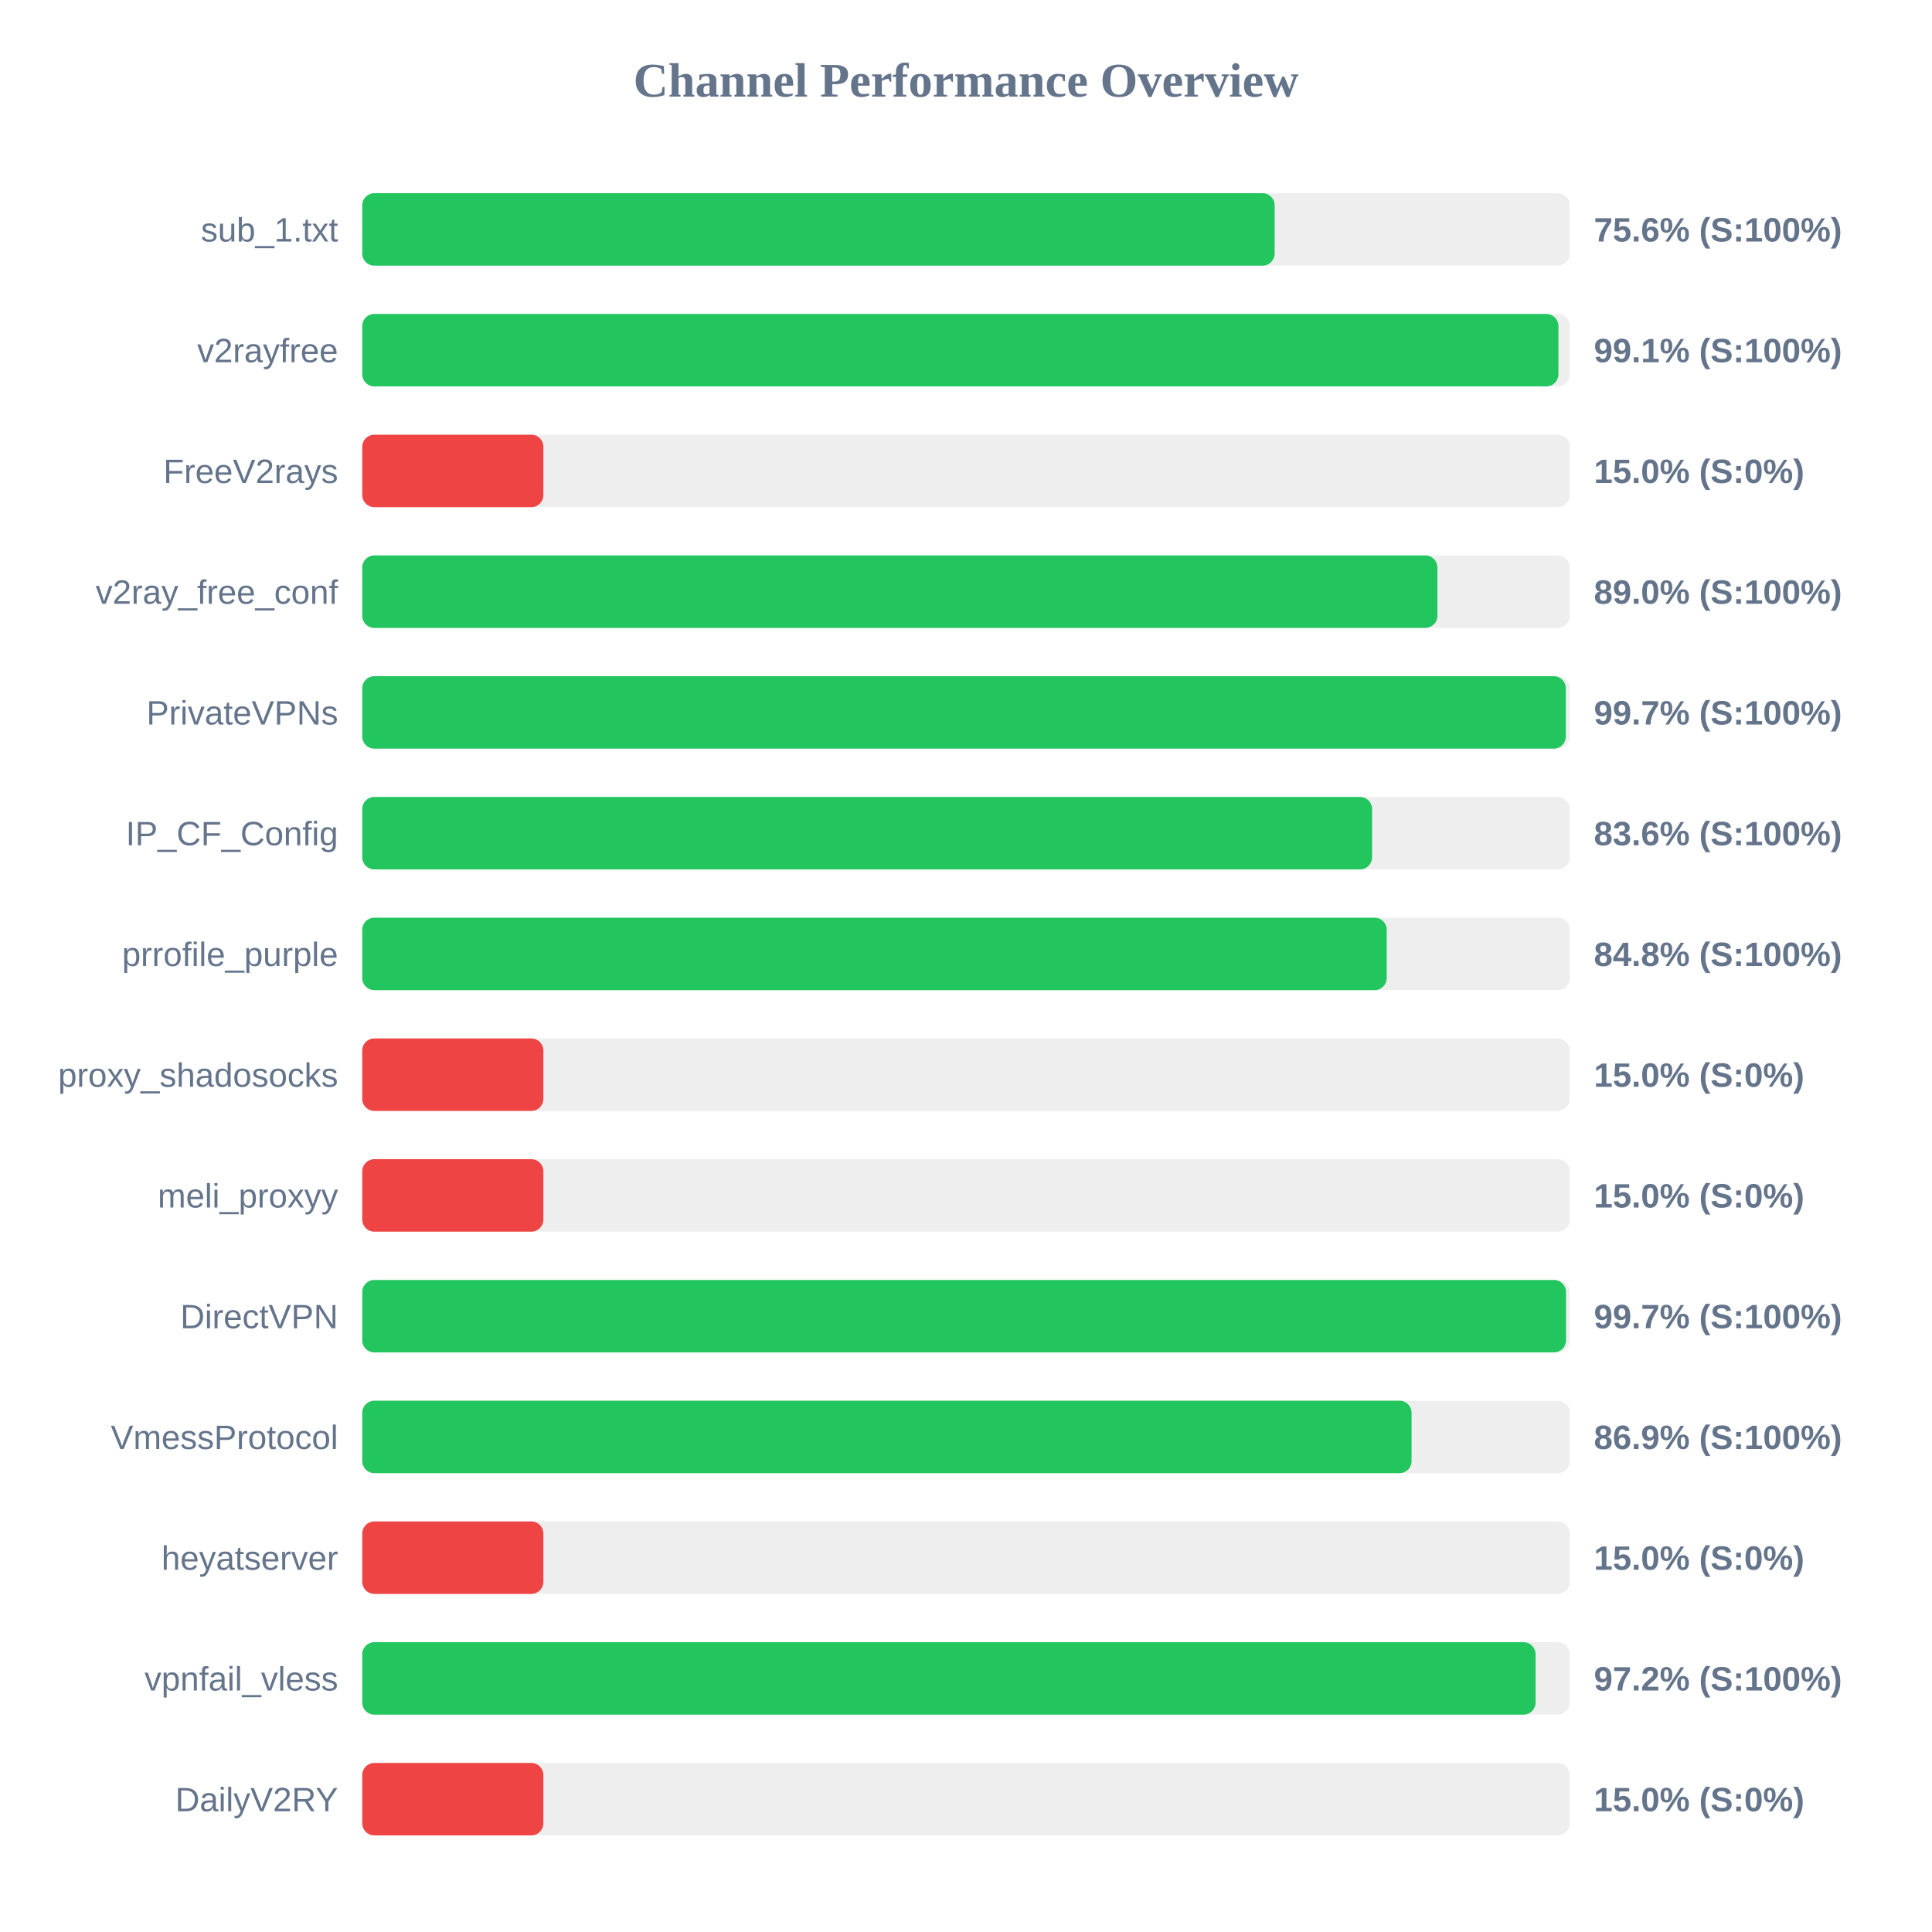
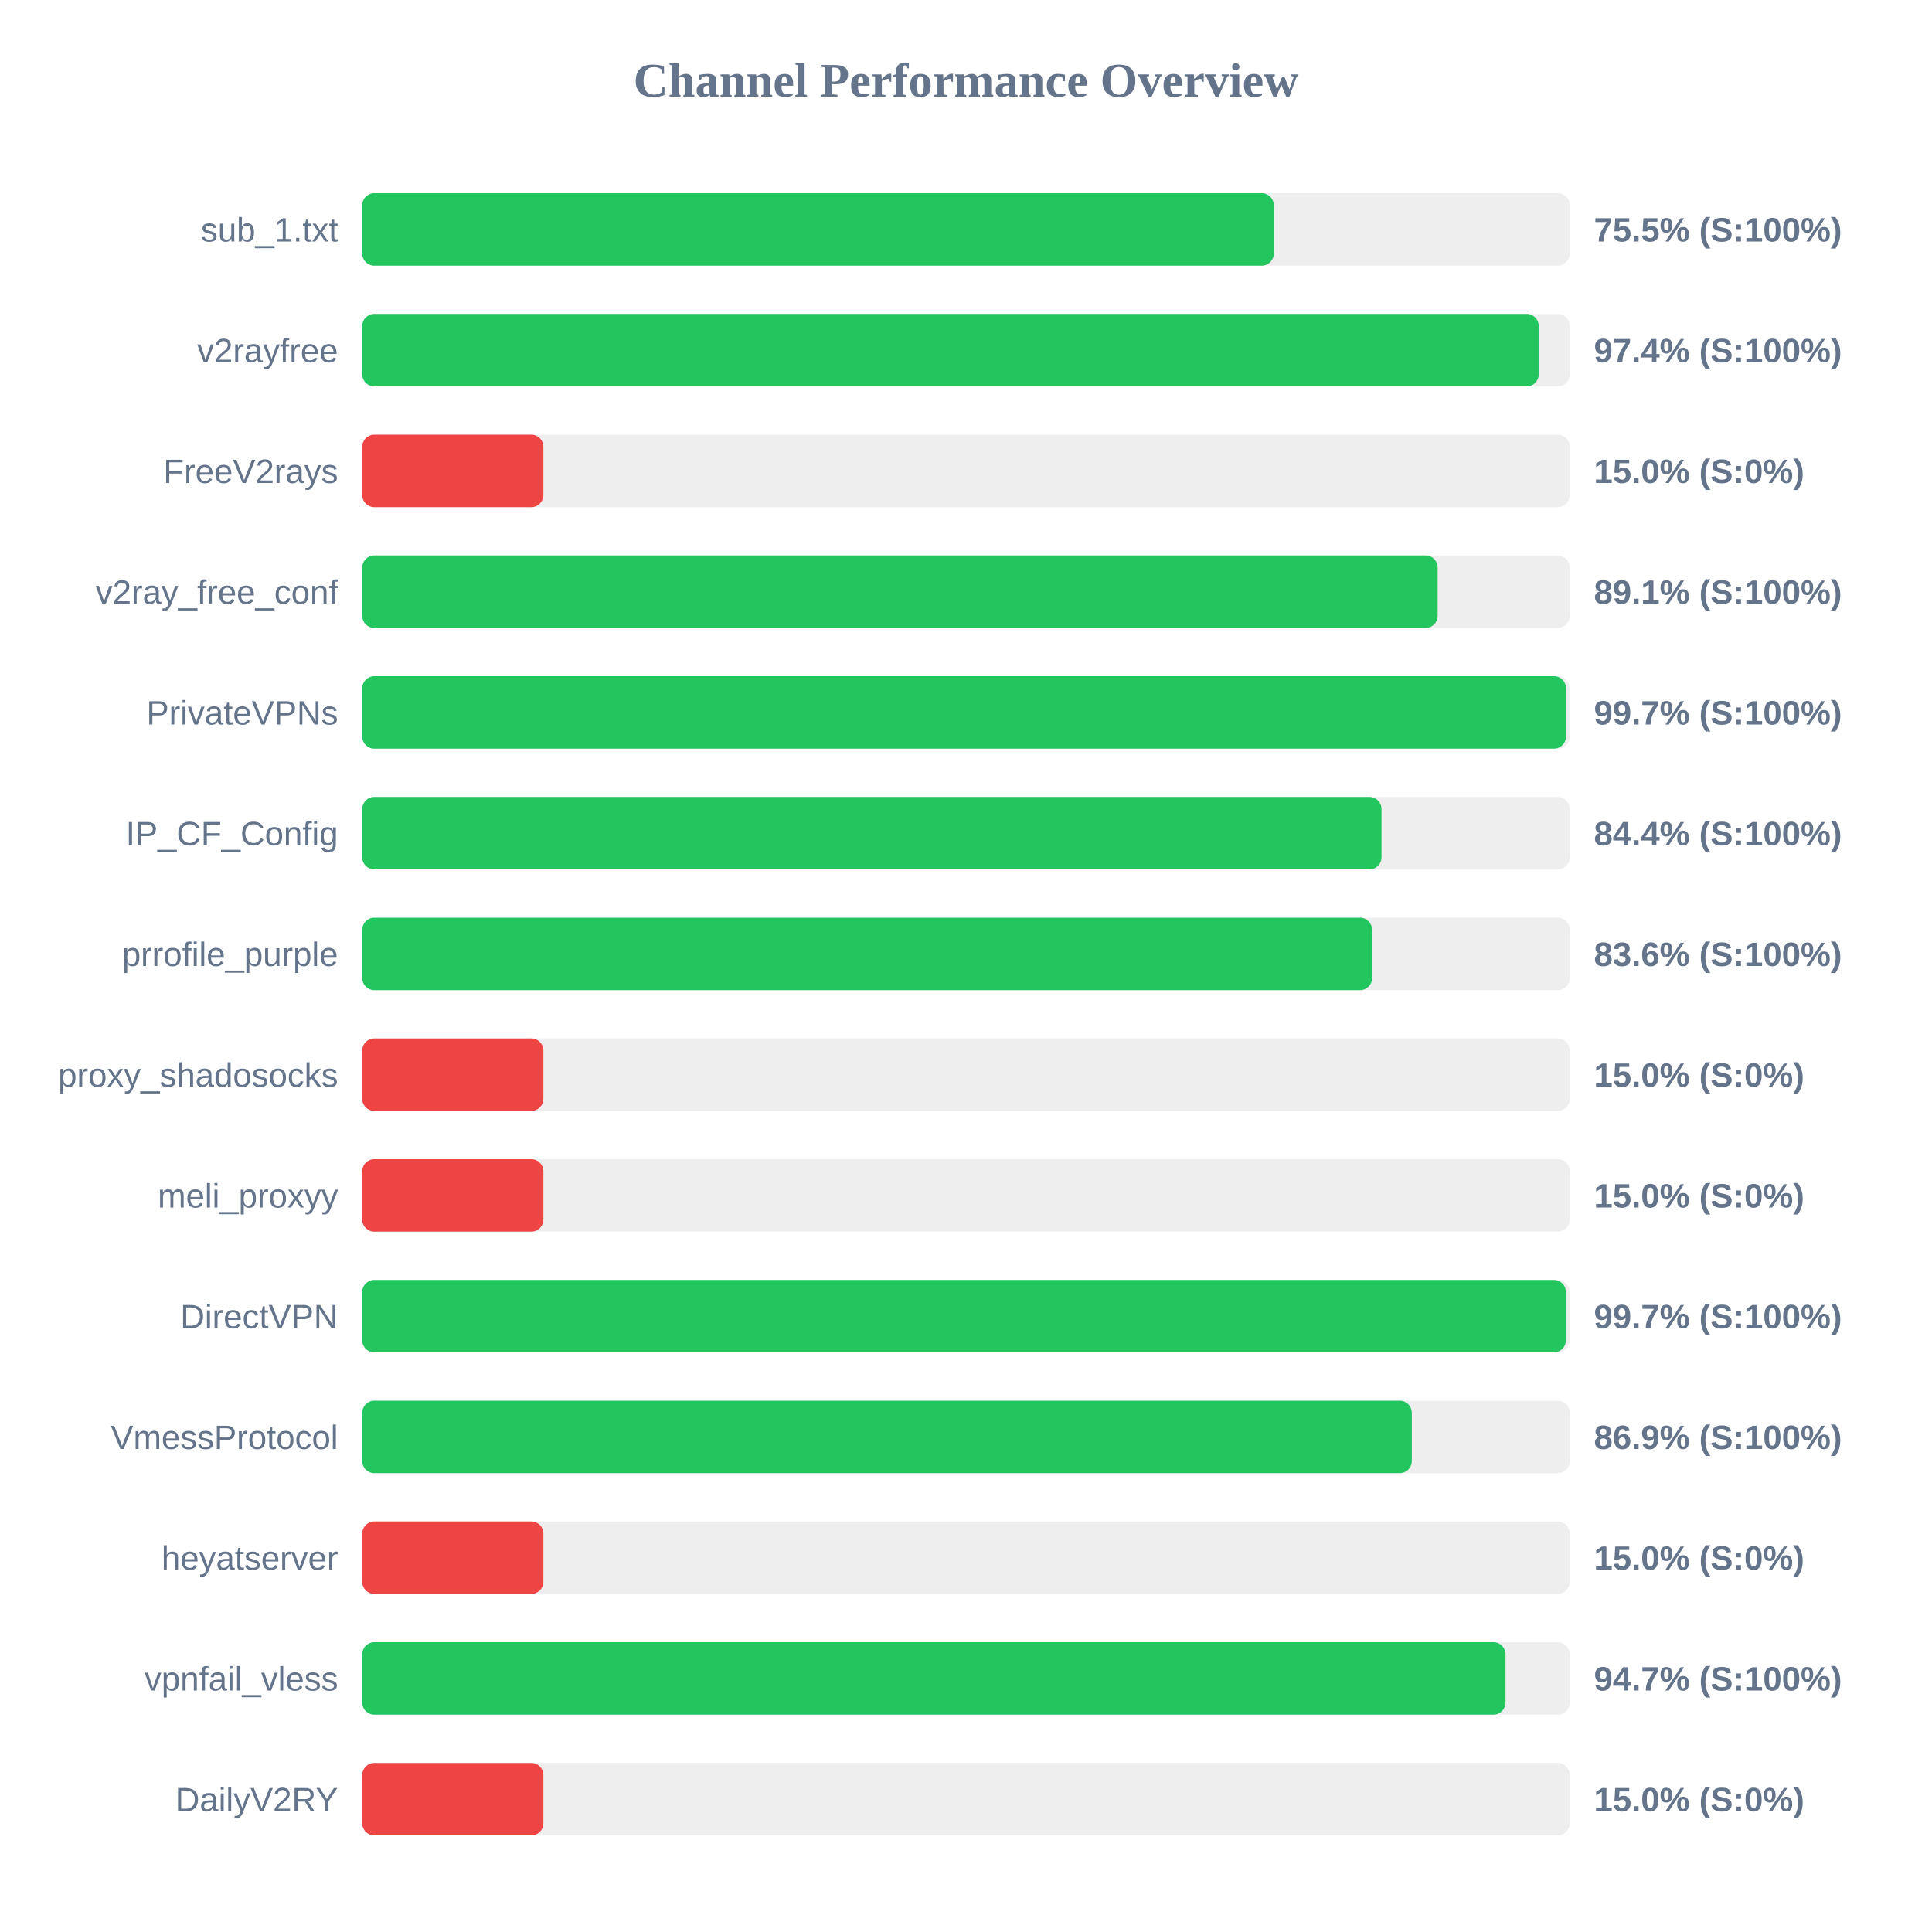
<svg xmlns="http://www.w3.org/2000/svg" width="800" height="800" version="1.1">
  <style>
        .row { font: 14px Arial; fill: #64748b; }
        .score { font: bold 14px Arial; fill: #64748b; }
    </style>
  <text x="400" y="40" text-anchor="middle" font-size="20px" font-weight="bold" fill="#64748b">Channel Performance Overview</text>
  <rect x="150" y="80" width="500" height="30" fill="#eee" rx="5" />
-   <rect x="150" y="80" width="377.8" height="30" fill="#22c55e" rx="5" />
+   <rect x="150" y="80" width="377.45" height="30" fill="#22c55e" rx="5" />
  <text x="140" y="100" text-anchor="end" class="row">sub_1.txt</text>
-   <text x="660" y="100" text-anchor="start" class="score">75.6% (S:100%)</text>
+   <text x="660" y="100" text-anchor="start" class="score">75.5% (S:100%)</text>
  <rect x="150" y="130" width="500" height="30" fill="#eee" rx="5" />
-   <rect x="150" y="130" width="495.3" height="30" fill="#22c55e" rx="5" />
+   <rect x="150" y="130" width="487.15" height="30" fill="#22c55e" rx="5" />
  <text x="140" y="150" text-anchor="end" class="row">v2rayfree</text>
-   <text x="660" y="150" text-anchor="start" class="score">99.1% (S:100%)</text>
+   <text x="660" y="150" text-anchor="start" class="score">97.4% (S:100%)</text>
  <rect x="150" y="180" width="500" height="30" fill="#eee" rx="5" />
  <rect x="150" y="180" width="75.0" height="30" fill="#ef4444" rx="5" />
  <text x="140" y="200" text-anchor="end" class="row">FreeV2rays</text>
  <text x="660" y="200" text-anchor="start" class="score">15.0% (S:0%)</text>
  <rect x="150" y="230" width="500" height="30" fill="#eee" rx="5" />
-   <rect x="150" y="230" width="445.2" height="30" fill="#22c55e" rx="5" />
+   <rect x="150" y="230" width="445.3" height="30" fill="#22c55e" rx="5" />
  <text x="140" y="250" text-anchor="end" class="row">v2ray_free_conf</text>
-   <text x="660" y="250" text-anchor="start" class="score">89.0% (S:100%)</text>
+   <text x="660" y="250" text-anchor="start" class="score">89.1% (S:100%)</text>
  <rect x="150" y="280" width="500" height="30" fill="#eee" rx="5" />
-   <rect x="150" y="280" width="498.35" height="30" fill="#22c55e" rx="5" />
+   <rect x="150" y="280" width="498.45" height="30" fill="#22c55e" rx="5" />
  <text x="140" y="300" text-anchor="end" class="row">PrivateVPNs</text>
  <text x="660" y="300" text-anchor="start" class="score">99.7% (S:100%)</text>
  <rect x="150" y="330" width="500" height="30" fill="#eee" rx="5" />
-   <rect x="150" y="330" width="418.15" height="30" fill="#22c55e" rx="5" />
+   <rect x="150" y="330" width="422.05" height="30" fill="#22c55e" rx="5" />
  <text x="140" y="350" text-anchor="end" class="row">IP_CF_Config</text>
-   <text x="660" y="350" text-anchor="start" class="score">83.6% (S:100%)</text>
+   <text x="660" y="350" text-anchor="start" class="score">84.4% (S:100%)</text>
  <rect x="150" y="380" width="500" height="30" fill="#eee" rx="5" />
-   <rect x="150" y="380" width="424.2" height="30" fill="#22c55e" rx="5" />
+   <rect x="150" y="380" width="418.15" height="30" fill="#22c55e" rx="5" />
  <text x="140" y="400" text-anchor="end" class="row">prrofile_purple</text>
-   <text x="660" y="400" text-anchor="start" class="score">84.8% (S:100%)</text>
+   <text x="660" y="400" text-anchor="start" class="score">83.6% (S:100%)</text>
  <rect x="150" y="430" width="500" height="30" fill="#eee" rx="5" />
  <rect x="150" y="430" width="75.0" height="30" fill="#ef4444" rx="5" />
  <text x="140" y="450" text-anchor="end" class="row">proxy_shadosocks</text>
  <text x="660" y="450" text-anchor="start" class="score">15.0% (S:0%)</text>
  <rect x="150" y="480" width="500" height="30" fill="#eee" rx="5" />
  <rect x="150" y="480" width="75.0" height="30" fill="#ef4444" rx="5" />
  <text x="140" y="500" text-anchor="end" class="row">meli_proxyy</text>
  <text x="660" y="500" text-anchor="start" class="score">15.0% (S:0%)</text>
  <rect x="150" y="530" width="500" height="30" fill="#eee" rx="5" />
-   <rect x="150" y="530" width="498.45" height="30" fill="#22c55e" rx="5" />
+   <rect x="150" y="530" width="498.4" height="30" fill="#22c55e" rx="5" />
  <text x="140" y="550" text-anchor="end" class="row">DirectVPN</text>
  <text x="660" y="550" text-anchor="start" class="score">99.7% (S:100%)</text>
  <rect x="150" y="580" width="500" height="30" fill="#eee" rx="5" />
-   <rect x="150" y="580" width="434.5" height="30" fill="#22c55e" rx="5" />
+   <rect x="150" y="580" width="434.6" height="30" fill="#22c55e" rx="5" />
  <text x="140" y="600" text-anchor="end" class="row">VmessProtocol</text>
  <text x="660" y="600" text-anchor="start" class="score">86.9% (S:100%)</text>
  <rect x="150" y="630" width="500" height="30" fill="#eee" rx="5" />
  <rect x="150" y="630" width="75.0" height="30" fill="#ef4444" rx="5" />
  <text x="140" y="650" text-anchor="end" class="row">heyatserver</text>
  <text x="660" y="650" text-anchor="start" class="score">15.0% (S:0%)</text>
  <rect x="150" y="680" width="500" height="30" fill="#eee" rx="5" />
-   <rect x="150" y="680" width="485.85" height="30" fill="#22c55e" rx="5" />
+   <rect x="150" y="680" width="473.4" height="30" fill="#22c55e" rx="5" />
  <text x="140" y="700" text-anchor="end" class="row">vpnfail_vless</text>
-   <text x="660" y="700" text-anchor="start" class="score">97.2% (S:100%)</text>
+   <text x="660" y="700" text-anchor="start" class="score">94.7% (S:100%)</text>
  <rect x="150" y="730" width="500" height="30" fill="#eee" rx="5" />
  <rect x="150" y="730" width="75.0" height="30" fill="#ef4444" rx="5" />
  <text x="140" y="750" text-anchor="end" class="row">DailyV2RY</text>
  <text x="660" y="750" text-anchor="start" class="score">15.0% (S:0%)</text>
</svg>
